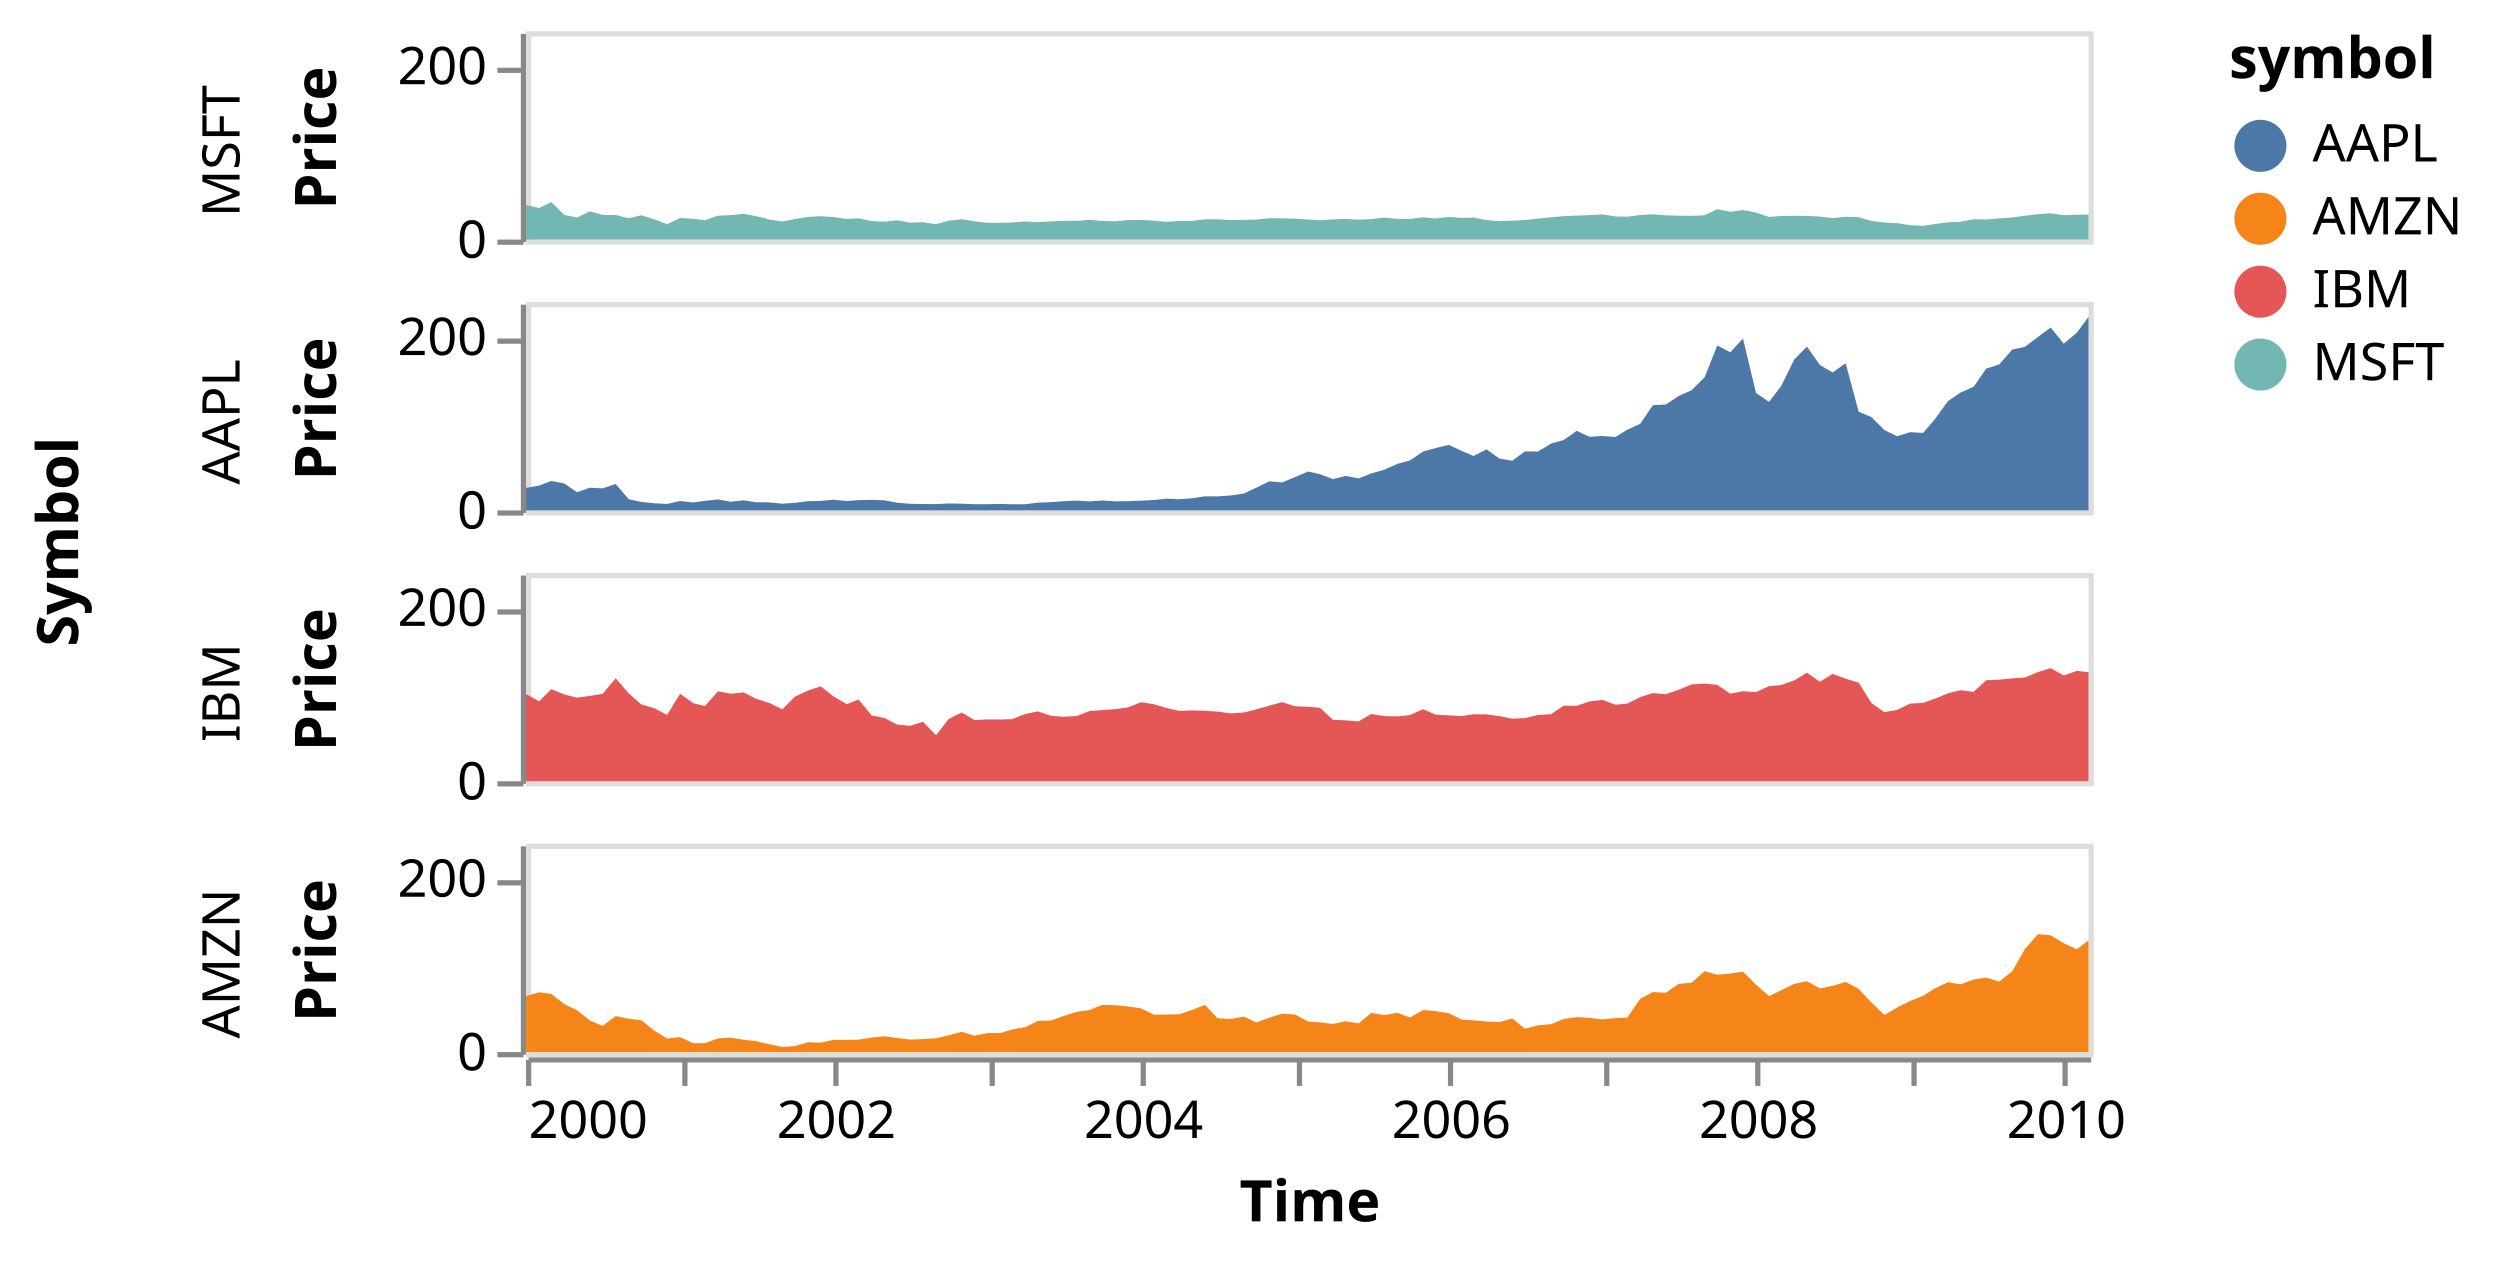
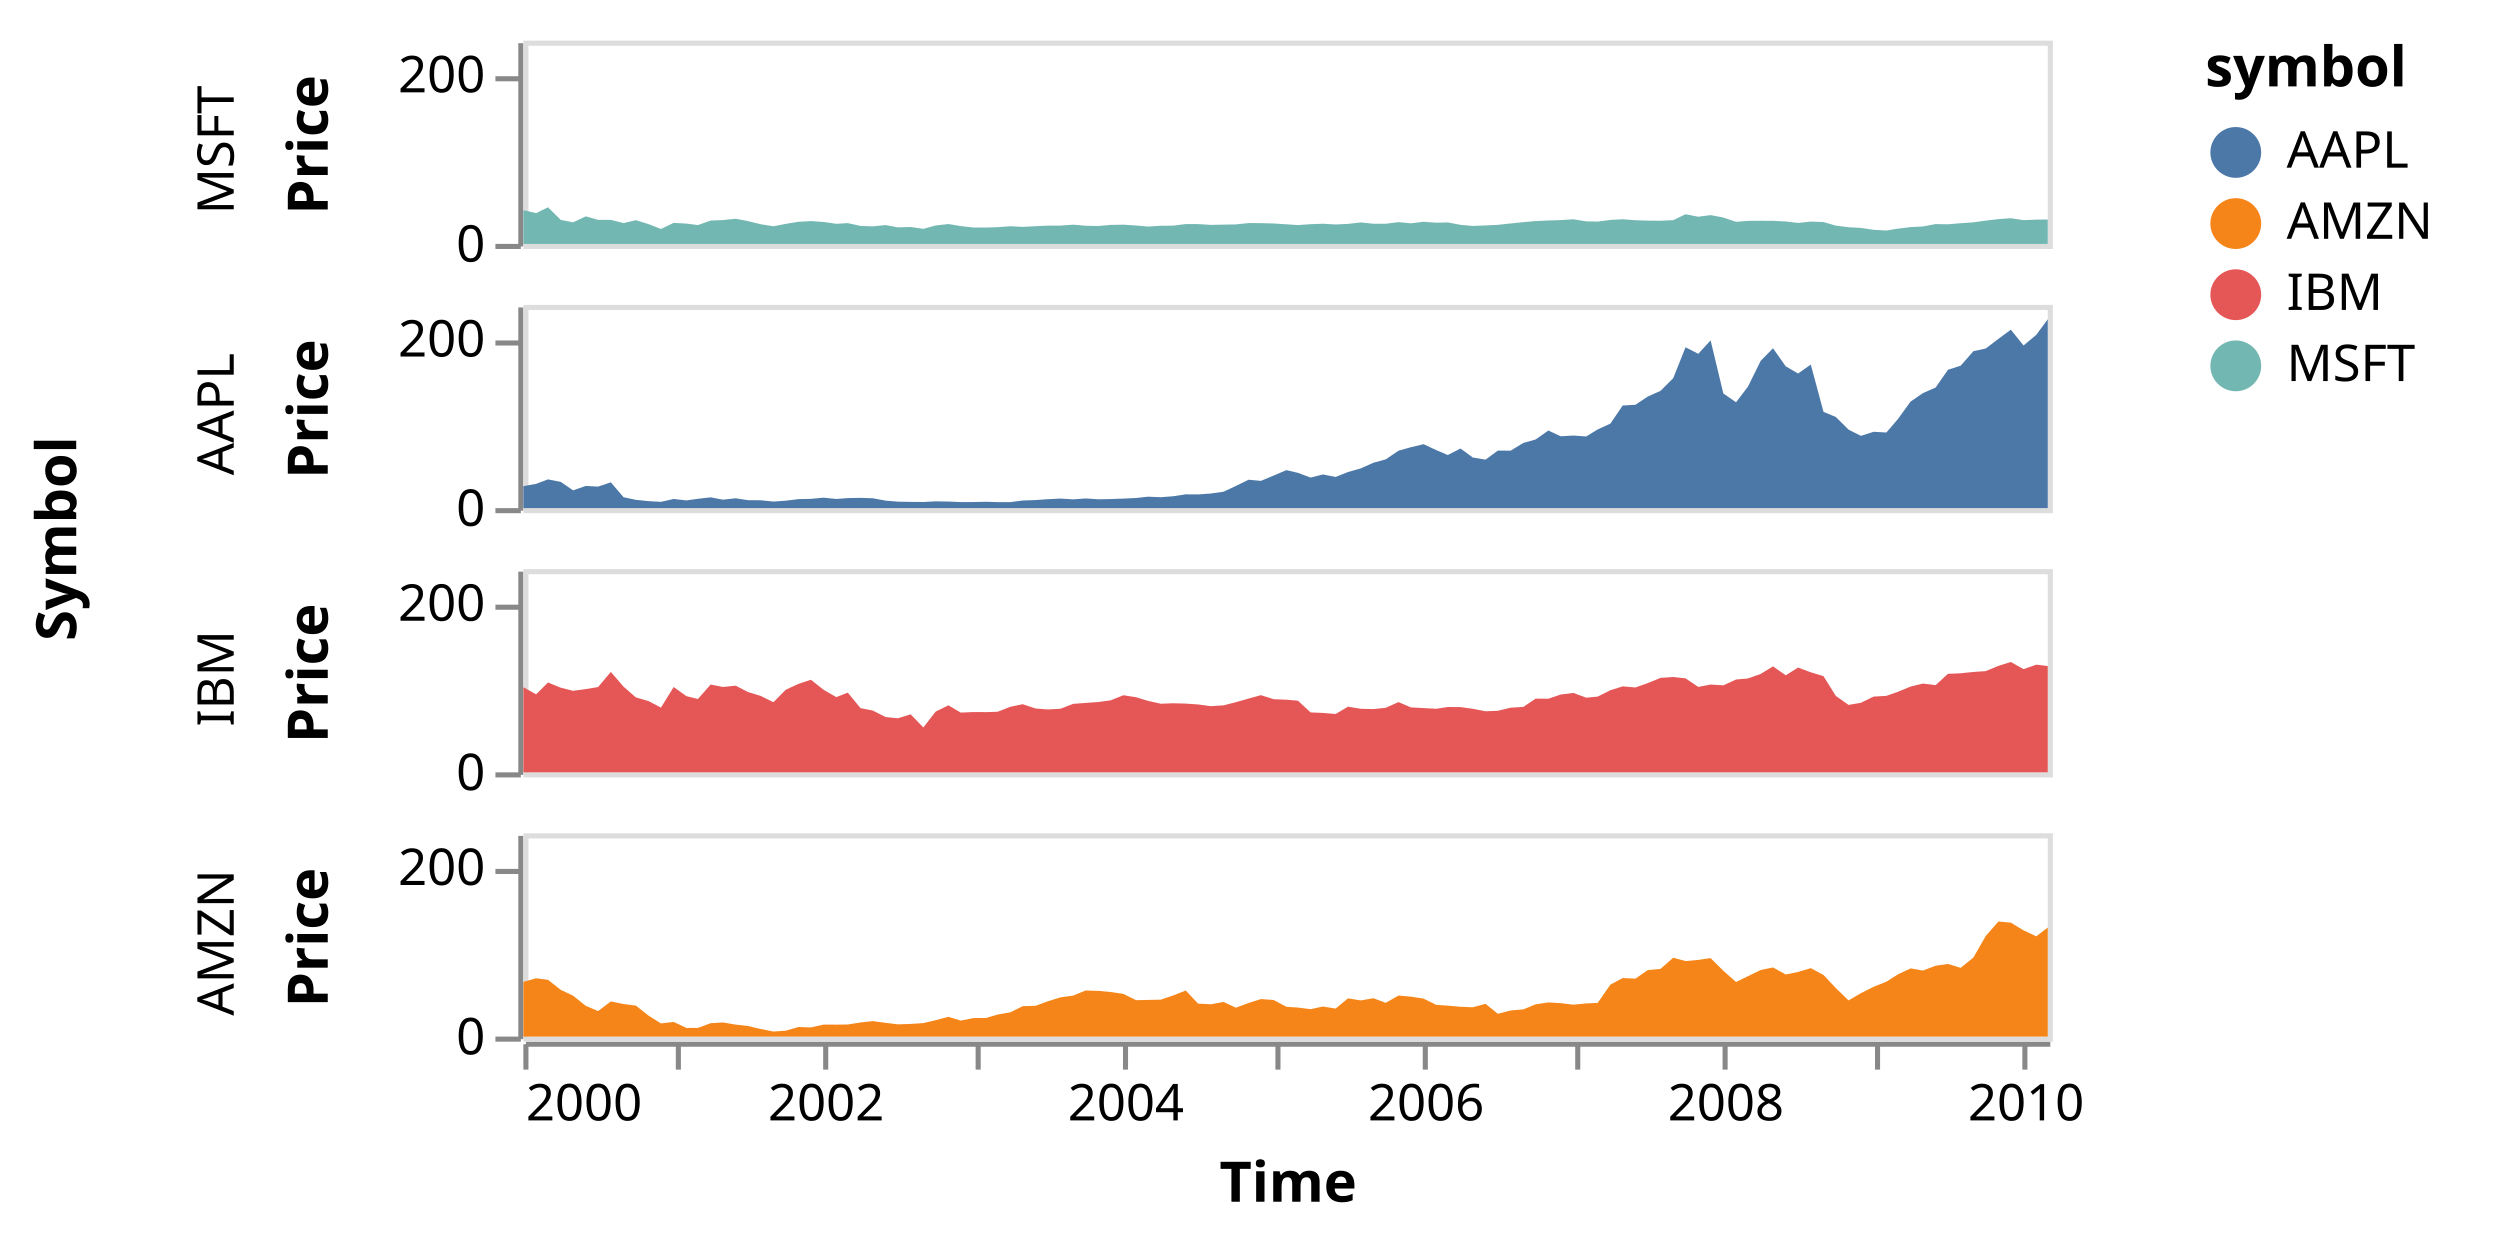
- <svg xmlns="http://www.w3.org/2000/svg" class="marks" width="480" height="243" viewBox="0 0 480 243" version="1.1">
-   <g transform="translate(101,6)">
+ <svg xmlns="http://www.w3.org/2000/svg" class="marks" width="492" height="245" viewBox="0 0 492 245" version="1.1">
+   <g transform="translate(103,8)">
    <g class="mark-group role-frame root">
      <g transform="translate(0,0)">
        <path class="background" d="M0,0h0v0h0Z" style="fill: none;" />
        <g>
          <g class="mark-group role-row-title row-title">
-             <g transform="translate(-74,98)">
+             <g transform="translate(-76,98)">
              <path class="background" d="M0,0h0v0h0Z" style="fill: none;" />
              <g>
                <g class="mark-text role-title" style="pointer-events: none;">
                  <text text-anchor="middle" transform="translate(-10,0) rotate(-90) translate(0,-2)" style="font-family: sans-serif; font-size: 11px; font-weight: bold; fill: #000; opacity: 1;">Symbol</text>
                </g>
              </g>
            </g>
          </g>
          <g class="mark-group role-row-header row_header">
            <g transform="translate(-1,0)">
              <path class="background" d="M0,0h0v40h0Z" style="fill: none;" />
              <g>
                <g class="mark-text role-title" style="pointer-events: none;">
-                   <text text-anchor="middle" transform="translate(-57,23) rotate(-90) translate(0,3)" style="font-family: sans-serif; font-size: 10px; fill: #000; opacity: 1;">MSFT</text>
+                   <text text-anchor="middle" transform="translate(-59,21.5) rotate(-90) translate(0,3)" style="font-family: sans-serif; font-size: 10px; fill: #000; opacity: 1;">MSFT</text>
                </g>
                <g class="mark-group role-axis">
                  <g transform="translate(0.5,0.5)">
                    <path class="background" d="M0,0h0v0h0Z" style="pointer-events: none; fill: none;" />
                    <g>
                      <g class="mark-rule role-axis-tick" style="pointer-events: none;">
                        <line transform="translate(0,40)" x2="-5" y2="0" style="fill: none; stroke: #888; stroke-width: 1; opacity: 1;" />
                        <line transform="translate(0,7)" x2="-5" y2="0" style="fill: none; stroke: #888; stroke-width: 1; opacity: 1;" />
                      </g>
                      <g class="mark-text role-axis-label" style="pointer-events: none;">
                        <text text-anchor="end" transform="translate(-7,43)" style="font-family: sans-serif; font-size: 10px; fill: #000; opacity: 1;">0</text>
                        <text text-anchor="end" transform="translate(-7,9.666667)" style="font-family: sans-serif; font-size: 10px; fill: #000; opacity: 1;">200</text>
                      </g>
                      <g class="mark-rule role-axis-domain" style="pointer-events: none;">
                        <line transform="translate(0,40)" x2="0" y2="-40" style="fill: none; stroke: #888; stroke-width: 1; opacity: 1;" />
                      </g>
                      <g class="mark-text role-axis-title" style="pointer-events: none;">
-                         <text text-anchor="middle" transform="translate(-34,20) rotate(-90) translate(0,-2)" style="font-family: sans-serif; font-size: 11px; font-weight: bold; fill: #000; opacity: 1;">Price</text>
+                         <text text-anchor="middle" transform="translate(-36,20) rotate(-90) translate(0,-2)" style="font-family: sans-serif; font-size: 11px; font-weight: bold; fill: #000; opacity: 1;">Price</text>
                      </g>
                    </g>
                  </g>
                </g>
              </g>
            </g>
            <g transform="translate(-1,52)">
              <path class="background" d="M0,0h0v40h0Z" style="fill: none;" />
              <g>
                <g class="mark-text role-title" style="pointer-events: none;">
-                   <text text-anchor="middle" transform="translate(-57,23) rotate(-90) translate(0,3)" style="font-family: sans-serif; font-size: 10px; fill: #000; opacity: 1;">AAPL</text>
+                   <text text-anchor="middle" transform="translate(-59,21.5) rotate(-90) translate(0,3)" style="font-family: sans-serif; font-size: 10px; fill: #000; opacity: 1;">AAPL</text>
                </g>
                <g class="mark-group role-axis">
                  <g transform="translate(0.5,0.5)">
                    <path class="background" d="M0,0h0v0h0Z" style="pointer-events: none; fill: none;" />
                    <g>
                      <g class="mark-rule role-axis-tick" style="pointer-events: none;">
                        <line transform="translate(0,40)" x2="-5" y2="0" style="fill: none; stroke: #888; stroke-width: 1; opacity: 1;" />
                        <line transform="translate(0,7)" x2="-5" y2="0" style="fill: none; stroke: #888; stroke-width: 1; opacity: 1;" />
                      </g>
                      <g class="mark-text role-axis-label" style="pointer-events: none;">
                        <text text-anchor="end" transform="translate(-7,43)" style="font-family: sans-serif; font-size: 10px; fill: #000; opacity: 1;">0</text>
                        <text text-anchor="end" transform="translate(-7,9.666667)" style="font-family: sans-serif; font-size: 10px; fill: #000; opacity: 1;">200</text>
                      </g>
                      <g class="mark-rule role-axis-domain" style="pointer-events: none;">
                        <line transform="translate(0,40)" x2="0" y2="-40" style="fill: none; stroke: #888; stroke-width: 1; opacity: 1;" />
                      </g>
                      <g class="mark-text role-axis-title" style="pointer-events: none;">
-                         <text text-anchor="middle" transform="translate(-34,20) rotate(-90) translate(0,-2)" style="font-family: sans-serif; font-size: 11px; font-weight: bold; fill: #000; opacity: 1;">Price</text>
+                         <text text-anchor="middle" transform="translate(-36,20) rotate(-90) translate(0,-2)" style="font-family: sans-serif; font-size: 11px; font-weight: bold; fill: #000; opacity: 1;">Price</text>
                      </g>
                    </g>
                  </g>
                </g>
              </g>
            </g>
            <g transform="translate(-1,104)">
              <path class="background" d="M0,0h0v40h0Z" style="fill: none;" />
              <g>
                <g class="mark-text role-title" style="pointer-events: none;">
-                   <text text-anchor="middle" transform="translate(-57,23) rotate(-90) translate(0,3)" style="font-family: sans-serif; font-size: 10px; fill: #000; opacity: 1;">IBM</text>
+                   <text text-anchor="middle" transform="translate(-59,21.5) rotate(-90) translate(0,3)" style="font-family: sans-serif; font-size: 10px; fill: #000; opacity: 1;">IBM</text>
                </g>
                <g class="mark-group role-axis">
                  <g transform="translate(0.5,0.5)">
                    <path class="background" d="M0,0h0v0h0Z" style="pointer-events: none; fill: none;" />
                    <g>
                      <g class="mark-rule role-axis-tick" style="pointer-events: none;">
                        <line transform="translate(0,40)" x2="-5" y2="0" style="fill: none; stroke: #888; stroke-width: 1; opacity: 1;" />
                        <line transform="translate(0,7)" x2="-5" y2="0" style="fill: none; stroke: #888; stroke-width: 1; opacity: 1;" />
                      </g>
                      <g class="mark-text role-axis-label" style="pointer-events: none;">
                        <text text-anchor="end" transform="translate(-7,43)" style="font-family: sans-serif; font-size: 10px; fill: #000; opacity: 1;">0</text>
                        <text text-anchor="end" transform="translate(-7,9.666667)" style="font-family: sans-serif; font-size: 10px; fill: #000; opacity: 1;">200</text>
                      </g>
                      <g class="mark-rule role-axis-domain" style="pointer-events: none;">
                        <line transform="translate(0,40)" x2="0" y2="-40" style="fill: none; stroke: #888; stroke-width: 1; opacity: 1;" />
                      </g>
                      <g class="mark-text role-axis-title" style="pointer-events: none;">
-                         <text text-anchor="middle" transform="translate(-34,20) rotate(-90) translate(0,-2)" style="font-family: sans-serif; font-size: 11px; font-weight: bold; fill: #000; opacity: 1;">Price</text>
+                         <text text-anchor="middle" transform="translate(-36,20) rotate(-90) translate(0,-2)" style="font-family: sans-serif; font-size: 11px; font-weight: bold; fill: #000; opacity: 1;">Price</text>
                      </g>
                    </g>
                  </g>
                </g>
              </g>
            </g>
            <g transform="translate(-1,156)">
              <path class="background" d="M0,0h0v40h0Z" style="fill: none;" />
              <g>
                <g class="mark-text role-title" style="pointer-events: none;">
-                   <text text-anchor="middle" transform="translate(-57,23) rotate(-90) translate(0,3)" style="font-family: sans-serif; font-size: 10px; fill: #000; opacity: 1;">AMZN</text>
+                   <text text-anchor="middle" transform="translate(-59,21.5) rotate(-90) translate(0,3)" style="font-family: sans-serif; font-size: 10px; fill: #000; opacity: 1;">AMZN</text>
                </g>
                <g class="mark-group role-axis">
                  <g transform="translate(0.5,0.5)">
                    <path class="background" d="M0,0h0v0h0Z" style="pointer-events: none; fill: none;" />
                    <g>
                      <g class="mark-rule role-axis-tick" style="pointer-events: none;">
                        <line transform="translate(0,40)" x2="-5" y2="0" style="fill: none; stroke: #888; stroke-width: 1; opacity: 1;" />
                        <line transform="translate(0,7)" x2="-5" y2="0" style="fill: none; stroke: #888; stroke-width: 1; opacity: 1;" />
                      </g>
                      <g class="mark-text role-axis-label" style="pointer-events: none;">
                        <text text-anchor="end" transform="translate(-7,43)" style="font-family: sans-serif; font-size: 10px; fill: #000; opacity: 1;">0</text>
                        <text text-anchor="end" transform="translate(-7,9.666667)" style="font-family: sans-serif; font-size: 10px; fill: #000; opacity: 1;">200</text>
                      </g>
                      <g class="mark-rule role-axis-domain" style="pointer-events: none;">
                        <line transform="translate(0,40)" x2="0" y2="-40" style="fill: none; stroke: #888; stroke-width: 1; opacity: 1;" />
                      </g>
                      <g class="mark-text role-axis-title" style="pointer-events: none;">
-                         <text text-anchor="middle" transform="translate(-34,20) rotate(-90) translate(0,-2)" style="font-family: sans-serif; font-size: 11px; font-weight: bold; fill: #000; opacity: 1;">Price</text>
+                         <text text-anchor="middle" transform="translate(-36,20) rotate(-90) translate(0,-2)" style="font-family: sans-serif; font-size: 11px; font-weight: bold; fill: #000; opacity: 1;">Price</text>
                      </g>
                    </g>
                  </g>
                </g>
              </g>
            </g>
          </g>
          <g class="mark-group role-column-footer column_footer">
            <g transform="translate(0,197)">
              <path class="background" d="M0,0h300v0h-300Z" style="fill: none;" />
              <g>
                <g class="mark-group role-axis">
                  <g transform="translate(0.5,0.5)">
                    <path class="background" d="M0,0h0v0h0Z" style="pointer-events: none; fill: none;" />
                    <g>
                      <g class="mark-rule role-axis-tick" style="pointer-events: none;">
                        <line transform="translate(0,0)" x2="0" y2="5" style="fill: none; stroke: #888; stroke-width: 1; opacity: 1;" />
                        <line transform="translate(30,0)" x2="0" y2="5" style="fill: none; stroke: #888; stroke-width: 1; opacity: 1;" />
                        <line transform="translate(59,0)" x2="0" y2="5" style="fill: none; stroke: #888; stroke-width: 1; opacity: 1;" />
                        <line transform="translate(89,0)" x2="0" y2="5" style="fill: none; stroke: #888; stroke-width: 1; opacity: 1;" />
                        <line transform="translate(118,0)" x2="0" y2="5" style="fill: none; stroke: #888; stroke-width: 1; opacity: 1;" />
                        <line transform="translate(148,0)" x2="0" y2="5" style="fill: none; stroke: #888; stroke-width: 1; opacity: 1;" />
                        <line transform="translate(177,0)" x2="0" y2="5" style="fill: none; stroke: #888; stroke-width: 1; opacity: 1;" />
                        <line transform="translate(207,0)" x2="0" y2="5" style="fill: none; stroke: #888; stroke-width: 1; opacity: 1;" />
                        <line transform="translate(236,0)" x2="0" y2="5" style="fill: none; stroke: #888; stroke-width: 1; opacity: 1;" />
                        <line transform="translate(266,0)" x2="0" y2="5" style="fill: none; stroke: #888; stroke-width: 1; opacity: 1;" />
                        <line transform="translate(295,0)" x2="0" y2="5" style="fill: none; stroke: #888; stroke-width: 1; opacity: 1;" />
                      </g>
                      <g class="mark-text role-axis-label" style="pointer-events: none;">
                        <text text-anchor="start" transform="translate(0,15)" style="font-family: sans-serif; font-size: 10px; fill: #000; opacity: 1;">2000</text>
                        <text text-anchor="middle" transform="translate(29.57974,15)" style="font-family: sans-serif; font-size: 10px; fill: #000; opacity: 0;">2001</text>
                        <text text-anchor="middle" transform="translate(59.07866,15)" style="font-family: sans-serif; font-size: 10px; fill: #000; opacity: 1;">2002</text>
                        <text text-anchor="middle" transform="translate(88.57759,15)" style="font-family: sans-serif; font-size: 10px; fill: #000; opacity: 0;">2003</text>
                        <text text-anchor="middle" transform="translate(118.0765,15)" style="font-family: sans-serif; font-size: 10px; fill: #000; opacity: 1;">2004</text>
                        <text text-anchor="middle" transform="translate(147.6562,15)" style="font-family: sans-serif; font-size: 10px; fill: #000; opacity: 0;">2005</text>
                        <text text-anchor="middle" transform="translate(177.1552,15)" style="font-family: sans-serif; font-size: 10px; fill: #000; opacity: 1;">2006</text>
                        <text text-anchor="middle" transform="translate(206.6541,15)" style="font-family: sans-serif; font-size: 10px; fill: #000; opacity: 0;">2007</text>
                        <text text-anchor="middle" transform="translate(236.153,15)" style="font-family: sans-serif; font-size: 10px; fill: #000; opacity: 1;">2008</text>
                        <text text-anchor="middle" transform="translate(265.7328,15)" style="font-family: sans-serif; font-size: 10px; fill: #000; opacity: 0;">2009</text>
                        <text text-anchor="middle" transform="translate(295.2317,15)" style="font-family: sans-serif; font-size: 10px; fill: #000; opacity: 1;">2010</text>
                      </g>
                      <g class="mark-rule role-axis-domain" style="pointer-events: none;">
                        <line transform="translate(0,0)" x2="300" y2="0" style="fill: none; stroke: #888; stroke-width: 1; opacity: 1;" />
                      </g>
                      <g class="mark-text role-axis-title" style="pointer-events: none;">
                        <text text-anchor="middle" transform="translate(150,31)" style="font-family: sans-serif; font-size: 11px; font-weight: bold; fill: #000; opacity: 1;">Time</text>
                      </g>
                    </g>
                  </g>
                </g>
              </g>
            </g>
          </g>
          <g class="mark-group role-scope cell">
            <g transform="translate(0,0)">
              <path class="background" d="M0.5,0.5h300v40h-300Z" style="fill: none; stroke: #ddd;" />
              <g>
                <g class="mark-group role-scope child_pathgroup">
                  <g transform="translate(0,0)">
                    <path class="background" d="M0,0h300v40h-300Z" style="fill: none;" />
                    <g>
                      <g class="mark-area role-mark child_marks">
                        <path d="M300,35.2L297.737,35.222L295.232,35.325L292.726,34.943L290.298,35.122L287.793,35.42L285.368,35.752L282.863,35.928L280.358,36.137L277.933,36.097L275.428,36.568L273.003,36.693L270.501,37.002L268.238,37.365L265.733,37.228L263.227,36.848L260.799,36.723L258.294,36.405L255.869,35.703L253.364,35.607L250.859,35.875L248.434,35.588L245.929,35.458L243.504,35.443L241.002,35.465L238.658,35.655L236.153,34.812L233.648,34.333L231.22,34.652L228.714,34.162L226.29,35.327L223.784,35.443L221.279,35.417L218.854,35.342L216.349,35.148L213.924,35.283L211.422,35.608L209.159,35.562L206.654,35.155L204.149,35.312L201.724,35.39L199.215,35.507L196.791,35.72L194.285,35.978L191.78,36.248L189.355,36.367L186.85,36.468L184.429,36.25L181.923,35.773L179.661,35.827L177.155,35.643L174.65,35.952L172.225,35.715L169.716,36.033L167.292,36.028L164.787,35.775L162.281,36.06L159.857,36.178L157.351,36.03L154.93,36.12L152.425,36.293L150.162,36.142L147.656,35.982L145.151,35.913L142.726,35.9L140.218,36.163L137.793,36.207L135.288,36.255L132.782,36.103L130.358,36.093L127.852,36.412L125.431,36.425L122.926,36.59L120.582,36.372L118.077,36.218L115.571,36.257L113.147,36.483L110.638,36.425L108.213,36.218L105.708,36.392L103.202,36.407L100.778,36.512L98.272,36.652L95.851,36.522L93.346,36.707L91.083,36.777L88.578,36.782L86.072,36.495L83.648,36.09L81.139,36.375L78.714,37.035L76.209,36.672L73.704,36.747L71.279,36.292L68.774,36.548L66.352,36.457L63.847,35.912L61.584,36.045L59.079,35.68L56.573,35.508L54.149,35.647L51.64,36.058L49.215,36.53L46.71,36.132L44.205,35.512L41.78,35.05L39.275,35.31L36.853,35.407L34.348,36.292L32.085,36L29.58,35.86L27.074,37.058L24.65,36.11L22.141,35.33L19.716,35.912L17.211,35.267L14.706,35.267L12.281,34.577L9.776,35.758L7.355,35.272L4.849,32.797L2.505,33.942L0,33.365L0,40L2.505,40L4.849,40L7.355,40L9.776,40L12.281,40L14.706,40L17.211,40L19.716,40L22.141,40L24.65,40L27.074,40L29.58,40L32.085,40L34.348,40L36.853,40L39.275,40L41.78,40L44.205,40L46.71,40L49.215,40L51.64,40L54.149,40L56.573,40L59.079,40L61.584,40L63.847,40L66.352,40L68.774,40L71.279,40L73.704,40L76.209,40L78.714,40L81.139,40L83.648,40L86.072,40L88.578,40L91.083,40L93.346,40L95.851,40L98.272,40L100.778,40L103.202,40L105.708,40L108.213,40L110.638,40L113.147,40L115.571,40L118.077,40L120.582,40L122.926,40L125.431,40L127.852,40L130.358,40L132.782,40L135.288,40L137.793,40L140.218,40L142.726,40L145.151,40L147.656,40L150.162,40L152.425,40L154.93,40L157.351,40L159.857,40L162.281,40L164.787,40L167.292,40L169.716,40L172.225,40L174.65,40L177.155,40L179.661,40L181.923,40L184.429,40L186.85,40L189.355,40L191.78,40L194.285,40L196.791,40L199.215,40L201.724,40L204.149,40L206.654,40L209.159,40L211.422,40L213.924,40L216.349,40L218.854,40L221.279,40L223.784,40L226.29,40L228.714,40L231.22,40L233.648,40L236.153,40L238.658,40L241.002,40L243.504,40L245.929,40L248.434,40L250.859,40L253.364,40L255.869,40L258.294,40L260.799,40L263.227,40L265.733,40L268.238,40L270.501,40L273.003,40L275.428,40L277.933,40L280.358,40L282.863,40L285.368,40L287.793,40L290.298,40L292.726,40L295.232,40L297.737,40L300,40Z" style="fill: #72b7b2;" />
                      </g>
                    </g>
                  </g>
                </g>
              </g>
            </g>
            <g transform="translate(0,52)">
              <path class="background" d="M0.5,0.5h300v40h-300Z" style="fill: none; stroke: #ddd;" />
              <g>
                <g class="mark-group role-scope child_pathgroup">
                  <g transform="translate(0,0)">
                    <path class="background" d="M0,0h300v40h-300Z" style="fill: none;" />
                    <g>
                      <g class="mark-area role-mark child_marks">
                        <path d="M300,2.83L297.737,5.897L295.232,7.99L292.726,4.878L290.298,6.682L287.793,8.583L285.368,9.108L282.863,11.965L280.358,12.768L277.933,16.262L275.428,17.365L273.003,19.028L270.501,22.48L268.238,25.115L265.733,24.978L263.227,25.775L260.799,24.555L258.294,22.068L255.869,21.057L253.364,11.745L250.859,13.508L248.434,12.093L245.929,8.542L243.504,11.008L241.002,16.083L238.658,19.163L236.153,17.44L233.648,6.987L231.22,9.63L228.714,8.342L226.29,14.422L223.784,16.92L221.279,18.04L218.854,19.66L216.349,19.802L213.924,23.367L211.422,24.515L209.159,25.898L206.654,25.712L204.149,25.86L201.724,24.723L199.215,26.487L196.791,27.17L194.285,28.692L191.78,28.673L189.355,30.455L186.85,30.038L184.429,28.268L181.923,29.547L179.661,28.585L177.155,27.415L174.65,28.018L172.225,28.697L169.716,30.402L167.292,31.065L164.787,32.185L162.281,32.892L159.857,33.865L157.351,33.373L154.93,33.99L152.425,33.055L150.162,32.523L147.656,33.592L145.151,34.633L142.726,34.412L140.218,35.633L137.793,36.77L135.288,37.125L132.782,37.305L130.358,37.288L127.852,37.662L125.431,37.852L122.926,37.747L120.582,38.007L118.077,38.12L115.571,38.218L113.147,38.258L110.638,38.093L108.213,38.273L105.708,38.115L103.202,38.243L100.778,38.412L98.272,38.503L95.851,38.815L93.346,38.822L91.083,38.748L88.578,38.803L86.072,38.807L83.648,38.708L81.139,38.662L78.714,38.792L76.209,38.77L73.704,38.728L71.279,38.523L68.774,38.058L66.352,37.977L63.847,38.027L61.584,38.192L59.079,37.94L56.573,38.175L54.149,38.225L51.64,38.537L49.215,38.707L46.71,38.455L44.205,38.433L41.78,38.063L39.275,38.337L36.853,37.877L34.348,38.162L32.085,38.48L29.58,38.198L27.074,38.76L24.65,38.625L22.141,38.37L19.716,37.853L17.211,34.922L14.706,35.765L12.281,35.635L9.776,36.5L7.355,34.832L4.849,34.342L2.505,35.223L0,35.677L0,40L2.505,40L4.849,40L7.355,40L9.776,40L12.281,40L14.706,40L17.211,40L19.716,40L22.141,40L24.65,40L27.074,40L29.58,40L32.085,40L34.348,40L36.853,40L39.275,40L41.78,40L44.205,40L46.71,40L49.215,40L51.64,40L54.149,40L56.573,40L59.079,40L61.584,40L63.847,40L66.352,40L68.774,40L71.279,40L73.704,40L76.209,40L78.714,40L81.139,40L83.648,40L86.072,40L88.578,40L91.083,40L93.346,40L95.851,40L98.272,40L100.778,40L103.202,40L105.708,40L108.213,40L110.638,40L113.147,40L115.571,40L118.077,40L120.582,40L122.926,40L125.431,40L127.852,40L130.358,40L132.782,40L135.288,40L137.793,40L140.218,40L142.726,40L145.151,40L147.656,40L150.162,40L152.425,40L154.93,40L157.351,40L159.857,40L162.281,40L164.787,40L167.292,40L169.716,40L172.225,40L174.65,40L177.155,40L179.661,40L181.923,40L184.429,40L186.85,40L189.355,40L191.78,40L194.285,40L196.791,40L199.215,40L201.724,40L204.149,40L206.654,40L209.159,40L211.422,40L213.924,40L216.349,40L218.854,40L221.279,40L223.784,40L226.29,40L228.714,40L231.22,40L233.648,40L236.153,40L238.658,40L241.002,40L243.504,40L245.929,40L248.434,40L250.859,40L253.364,40L255.869,40L258.294,40L260.799,40L263.227,40L265.733,40L268.238,40L270.501,40L273.003,40L275.428,40L277.933,40L280.358,40L282.863,40L285.368,40L287.793,40L290.298,40L292.726,40L295.232,40L297.737,40L300,40Z" style="fill: #4c78a8;" />
                      </g>
                    </g>
                  </g>
                </g>
              </g>
            </g>
            <g transform="translate(0,104)">
              <path class="background" d="M0.5,0.5h300v40h-300Z" style="fill: none; stroke: #ddd;" />
              <g>
                <g class="mark-group role-scope child_pathgroup">
                  <g transform="translate(0,0)">
                    <path class="background" d="M0,0h300v40h-300Z" style="fill: none;" />
                    <g>
                      <g class="mark-area role-mark child_marks">
                        <path d="M300,19.075L297.737,18.807L295.232,19.692L292.726,18.28L290.298,19.035L287.793,20.077L285.368,20.242L282.863,20.5L280.358,20.61L277.933,22.832L275.428,22.525L273.003,23.118L270.501,24.152L268.238,24.947L265.733,25.09L263.227,26.308L260.799,26.725L258.294,24.96L255.869,21.078L253.364,20.307L250.859,19.377L248.434,20.9L245.929,19.143L243.504,20.628L241.002,21.522L238.658,21.727L236.153,22.875L233.648,22.717L231.22,23.183L228.714,21.5L226.29,21.233L223.784,21.41L221.279,22.433L218.854,23.292L216.349,23.077L213.924,23.837L211.422,25.093L209.159,25.303L206.654,24.368L204.149,24.683L201.724,25.508L199.215,25.49L196.791,27.123L194.285,27.275L191.78,27.883L189.355,27.975L186.85,27.493L184.429,27.158L181.923,27.138L179.661,27.485L177.155,27.352L174.65,27.212L172.225,26.17L169.716,27.292L167.292,27.55L164.787,27.488L162.281,27.078L159.857,28.512L157.351,28.303L154.93,28.205L152.425,25.89L150.162,25.703L147.656,25.602L145.151,24.807L142.726,25.475L140.218,26.193L137.793,26.812L135.288,26.972L132.782,26.635L130.358,26.468L127.852,26.402L125.431,26.493L122.926,25.932L120.582,25.217L118.077,24.823L115.571,25.825L113.147,26.153L110.638,26.34L108.213,26.515L105.708,27.48L103.202,27.62L100.778,27.43L98.272,26.587L95.851,27.088L93.346,28.072L91.083,28.145L88.578,28.13L86.072,28.237L83.648,26.807L81.139,28.04L78.714,31.165L76.209,28.58L73.704,29.357L71.279,29.115L68.774,27.838L66.352,27.363L63.847,24.308L61.584,25.197L59.079,23.743L56.573,21.773L54.149,22.583L51.64,23.737L49.215,26.197L46.71,24.958L44.205,24.188L41.78,22.942L39.275,23.197L36.853,22.717L34.348,25.562L32.085,25.003L29.58,23.207L27.074,27.255L24.65,25.98L22.141,25.25L19.716,23.135L17.211,20.23L14.706,23.21L12.281,23.612L9.776,23.948L7.355,23.342L4.849,22.315L2.505,24.648L0,23.247L0,40L2.505,40L4.849,40L7.355,40L9.776,40L12.281,40L14.706,40L17.211,40L19.716,40L22.141,40L24.65,40L27.074,40L29.58,40L32.085,40L34.348,40L36.853,40L39.275,40L41.78,40L44.205,40L46.71,40L49.215,40L51.64,40L54.149,40L56.573,40L59.079,40L61.584,40L63.847,40L66.352,40L68.774,40L71.279,40L73.704,40L76.209,40L78.714,40L81.139,40L83.648,40L86.072,40L88.578,40L91.083,40L93.346,40L95.851,40L98.272,40L100.778,40L103.202,40L105.708,40L108.213,40L110.638,40L113.147,40L115.571,40L118.077,40L120.582,40L122.926,40L125.431,40L127.852,40L130.358,40L132.782,40L135.288,40L137.793,40L140.218,40L142.726,40L145.151,40L147.656,40L150.162,40L152.425,40L154.93,40L157.351,40L159.857,40L162.281,40L164.787,40L167.292,40L169.716,40L172.225,40L174.65,40L177.155,40L179.661,40L181.923,40L184.429,40L186.85,40L189.355,40L191.78,40L194.285,40L196.791,40L199.215,40L201.724,40L204.149,40L206.654,40L209.159,40L211.422,40L213.924,40L216.349,40L218.854,40L221.279,40L223.784,40L226.29,40L228.714,40L231.22,40L233.648,40L236.153,40L238.658,40L241.002,40L243.504,40L245.929,40L248.434,40L250.859,40L253.364,40L255.869,40L258.294,40L260.799,40L263.227,40L265.733,40L268.238,40L270.501,40L273.003,40L275.428,40L277.933,40L280.358,40L282.863,40L285.368,40L287.793,40L290.298,40L292.726,40L295.232,40L297.737,40L300,40Z" style="fill: #e45756;" />
                      </g>
                    </g>
                  </g>
                </g>
              </g>
            </g>
            <g transform="translate(0,156)">
              <path class="background" d="M0.5,0.5h300v40h-300Z" style="fill: none; stroke: #ddd;" />
              <g>
                <g class="mark-group role-scope child_pathgroup">
                  <g transform="translate(0,0)">
                    <path class="background" d="M0,0h300v40h-300Z" style="fill: none;" />
                    <g>
                      <g class="mark-area role-mark child_marks">
                        <path d="M300,18.53L297.737,20.267L295.232,19.098L292.726,17.58L290.298,17.348L287.793,20.198L285.368,24.44L282.863,26.468L280.358,25.707L277.933,26.057L275.428,27.002L273.003,26.58L270.501,27.76L268.238,29.202L265.733,30.197L263.227,31.453L260.799,32.883L258.294,30.46L255.869,27.873L253.364,26.532L250.859,27.277L248.434,27.778L245.929,26.397L243.504,26.895L241.002,28.117L238.658,29.255L236.153,27.05L233.648,24.56L231.22,24.907L228.714,25.142L226.29,24.475L223.784,26.682L221.279,26.91L218.854,28.598L216.349,28.477L213.924,29.778L211.422,33.368L209.159,33.477L206.654,33.722L204.149,33.423L201.724,33.277L199.215,33.652L196.791,34.647L194.285,34.862L191.78,35.518L189.355,33.553L186.85,34.232L184.429,34.132L181.923,33.912L179.661,33.76L177.155,32.53L174.65,32.142L172.225,31.923L169.716,33.357L167.292,32.45L164.787,32.883L162.281,32.475L159.857,34.485L157.351,34.082L154.93,34.607L152.425,34.288L150.162,34.137L147.656,32.797L145.151,32.618L142.726,33.387L140.218,34.312L137.793,33.19L135.288,33.643L132.782,33.513L130.358,30.933L127.852,31.917L125.431,32.733L122.926,32.787L120.582,32.832L118.077,31.6L115.571,31.23L113.147,31.005L110.638,30.928L108.213,31.928L105.708,32.28L103.202,33.06L100.778,33.947L98.272,34.018L95.851,35.218L93.346,35.662L91.083,36.332L88.578,36.358L86.072,36.852L83.648,36.108L81.139,36.773L78.714,37.345L76.209,37.51L73.704,37.592L71.279,37.292L68.774,36.962L66.352,37.218L63.847,37.617L61.584,37.65L59.079,37.635L56.573,38.197L54.149,38.113L51.64,38.837L49.215,39.005L46.71,38.51L44.205,37.918L41.78,37.642L39.275,37.218L36.853,37.37L34.348,38.295L32.085,38.302L29.58,37.115L27.074,37.407L24.65,35.885L22.141,33.897L19.716,33.593L17.211,33.083L14.706,34.98L12.281,33.948L9.776,31.948L7.355,30.802L4.849,28.833L2.505,28.522L0,29.24L0,40L2.505,40L4.849,40L7.355,40L9.776,40L12.281,40L14.706,40L17.211,40L19.716,40L22.141,40L24.65,40L27.074,40L29.58,40L32.085,40L34.348,40L36.853,40L39.275,40L41.78,40L44.205,40L46.71,40L49.215,40L51.64,40L54.149,40L56.573,40L59.079,40L61.584,40L63.847,40L66.352,40L68.774,40L71.279,40L73.704,40L76.209,40L78.714,40L81.139,40L83.648,40L86.072,40L88.578,40L91.083,40L93.346,40L95.851,40L98.272,40L100.778,40L103.202,40L105.708,40L108.213,40L110.638,40L113.147,40L115.571,40L118.077,40L120.582,40L122.926,40L125.431,40L127.852,40L130.358,40L132.782,40L135.288,40L137.793,40L140.218,40L142.726,40L145.151,40L147.656,40L150.162,40L152.425,40L154.93,40L157.351,40L159.857,40L162.281,40L164.787,40L167.292,40L169.716,40L172.225,40L174.65,40L177.155,40L179.661,40L181.923,40L184.429,40L186.85,40L189.355,40L191.78,40L194.285,40L196.791,40L199.215,40L201.724,40L204.149,40L206.654,40L209.159,40L211.422,40L213.924,40L216.349,40L218.854,40L221.279,40L223.784,40L226.29,40L228.714,40L231.22,40L233.648,40L236.153,40L238.658,40L241.002,40L243.504,40L245.929,40L248.434,40L250.859,40L253.364,40L255.869,40L258.294,40L260.799,40L263.227,40L265.733,40L268.238,40L270.501,40L273.003,40L275.428,40L277.933,40L280.358,40L282.863,40L285.368,40L287.793,40L290.298,40L292.726,40L295.232,40L297.737,40L300,40Z" style="fill: #f58518;" />
                      </g>
                    </g>
                  </g>
                </g>
              </g>
            </g>
          </g>
          <g class="mark-group role-legend">
-             <g transform="translate(327,0)">
-               <path class="background" d="M0,0h47v70h-47Z" style="pointer-events: none; fill: none;" />
+             <g transform="translate(331,0)">
+               <path class="background" d="M0,0h53v70h-53Z" style="pointer-events: none; fill: none;" />
              <g>
                <g class="mark-group role-legend-entry">
                  <g transform="translate(0,16)">
                    <path class="background" d="M0,0h0v0h0Z" style="pointer-events: none; fill: none;" />
                    <g>
                      <g class="mark-group role-scope">
                        <g transform="translate(0,0)">
-                           <path class="background" d="M0,0h47v12h-47Z" style="pointer-events: none; fill: none; opacity: 1;" />
+                           <path class="background" d="M0,0h49v12h-49Z" style="pointer-events: none; fill: none; opacity: 1;" />
                          <g>
                            <g class="mark-symbol role-legend-symbol" style="pointer-events: none;">
                              <path transform="translate(6,6)" d="M5,0A5,5,0,1,1,-5,0A5,5,0,1,1,5,0" style="fill: #4c78a8; stroke-width: 1.5; opacity: 1;" />
                            </g>
                            <g class="mark-text role-legend-label" style="pointer-events: none;">
                              <text text-anchor="start" transform="translate(16,9)" style="font-family: sans-serif; font-size: 10px; fill: #000; opacity: 1;">AAPL</text>
                            </g>
                          </g>
                        </g>
                        <g transform="translate(0,14)">
-                           <path class="background" d="M0,0h47v12h-47Z" style="pointer-events: none; fill: none; opacity: 1;" />
+                           <path class="background" d="M0,0h49v12h-49Z" style="pointer-events: none; fill: none; opacity: 1;" />
                          <g>
                            <g class="mark-symbol role-legend-symbol" style="pointer-events: none;">
                              <path transform="translate(6,6)" d="M5,0A5,5,0,1,1,-5,0A5,5,0,1,1,5,0" style="fill: #f58518; stroke-width: 1.5; opacity: 1;" />
                            </g>
                            <g class="mark-text role-legend-label" style="pointer-events: none;">
                              <text text-anchor="start" transform="translate(16,9)" style="font-family: sans-serif; font-size: 10px; fill: #000; opacity: 1;">AMZN</text>
                            </g>
                          </g>
                        </g>
                        <g transform="translate(0,28)">
-                           <path class="background" d="M0,0h47v12h-47Z" style="pointer-events: none; fill: none; opacity: 1;" />
+                           <path class="background" d="M0,0h49v12h-49Z" style="pointer-events: none; fill: none; opacity: 1;" />
                          <g>
                            <g class="mark-symbol role-legend-symbol" style="pointer-events: none;">
                              <path transform="translate(6,6)" d="M5,0A5,5,0,1,1,-5,0A5,5,0,1,1,5,0" style="fill: #e45756; stroke-width: 1.5; opacity: 1;" />
                            </g>
                            <g class="mark-text role-legend-label" style="pointer-events: none;">
                              <text text-anchor="start" transform="translate(16,9)" style="font-family: sans-serif; font-size: 10px; fill: #000; opacity: 1;">IBM</text>
                            </g>
                          </g>
                        </g>
                        <g transform="translate(0,42)">
-                           <path class="background" d="M0,0h47v12h-47Z" style="pointer-events: none; fill: none; opacity: 1;" />
+                           <path class="background" d="M0,0h49v12h-49Z" style="pointer-events: none; fill: none; opacity: 1;" />
                          <g>
                            <g class="mark-symbol role-legend-symbol" style="pointer-events: none;">
                              <path transform="translate(6,6)" d="M5,0A5,5,0,1,1,-5,0A5,5,0,1,1,5,0" style="fill: #72b7b2; stroke-width: 1.5; opacity: 1;" />
                            </g>
                            <g class="mark-text role-legend-label" style="pointer-events: none;">
                              <text text-anchor="start" transform="translate(16,9)" style="font-family: sans-serif; font-size: 10px; fill: #000; opacity: 1;">MSFT</text>
                            </g>
                          </g>
                        </g>
                      </g>
                    </g>
                  </g>
                </g>
                <g class="mark-text role-legend-title" style="pointer-events: none;">
                  <text text-anchor="start" transform="translate(0,9)" style="font-family: sans-serif; font-size: 11px; font-weight: bold; fill: #000; opacity: 1;">symbol</text>
                </g>
              </g>
            </g>
          </g>
        </g>
      </g>
    </g>
  </g>
</svg>
